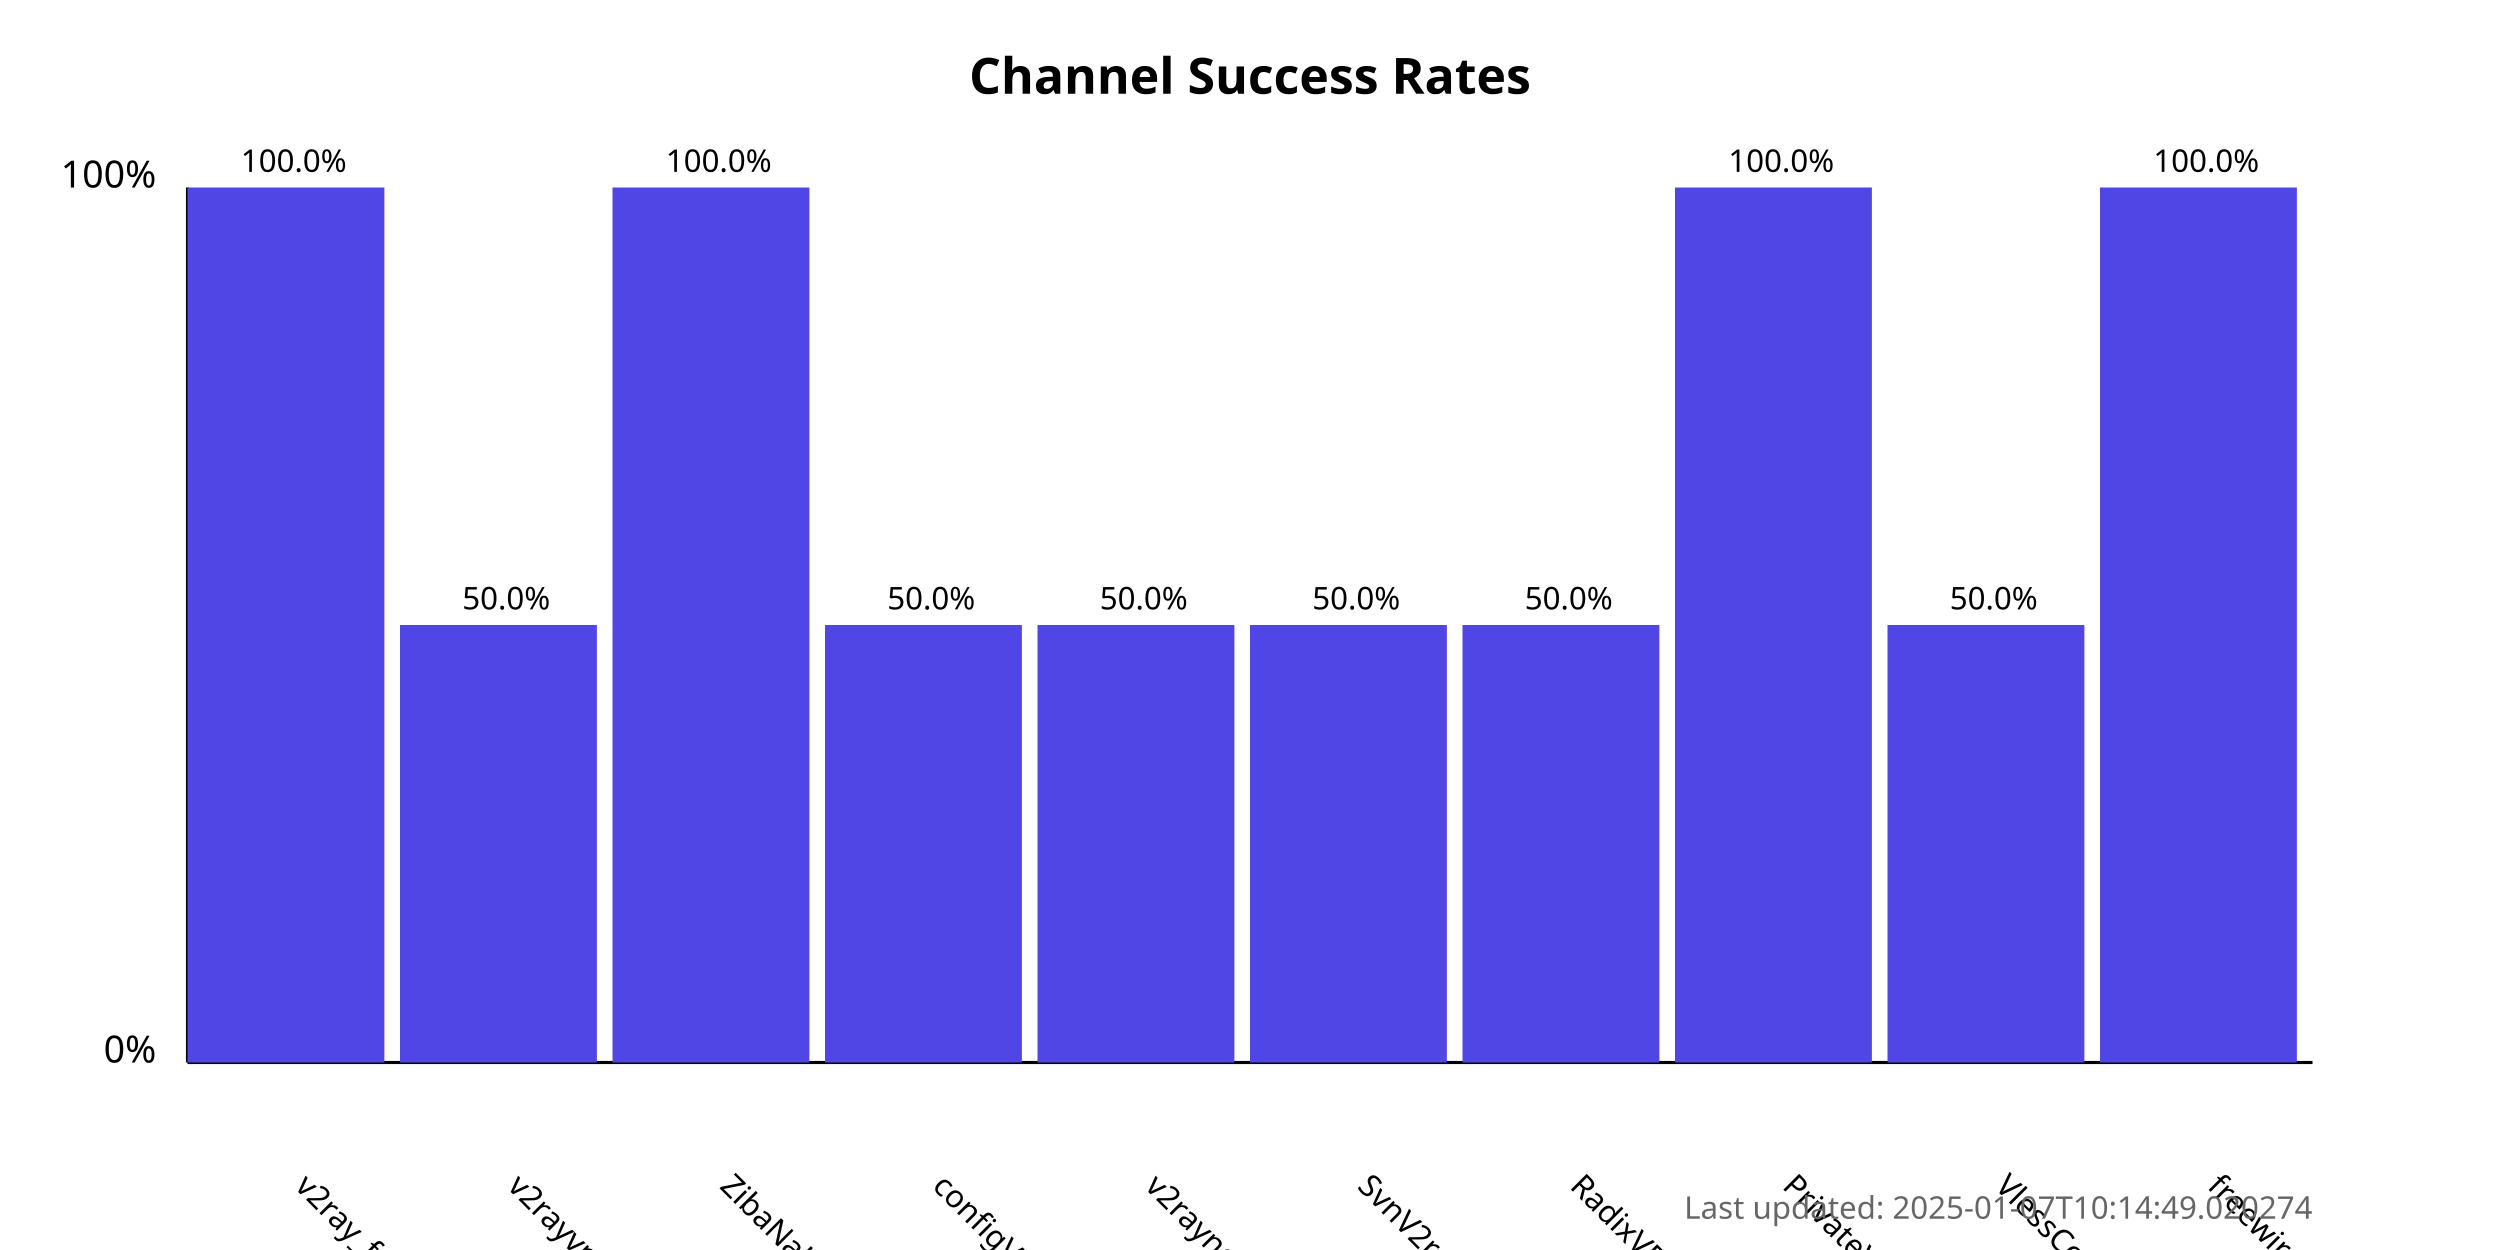
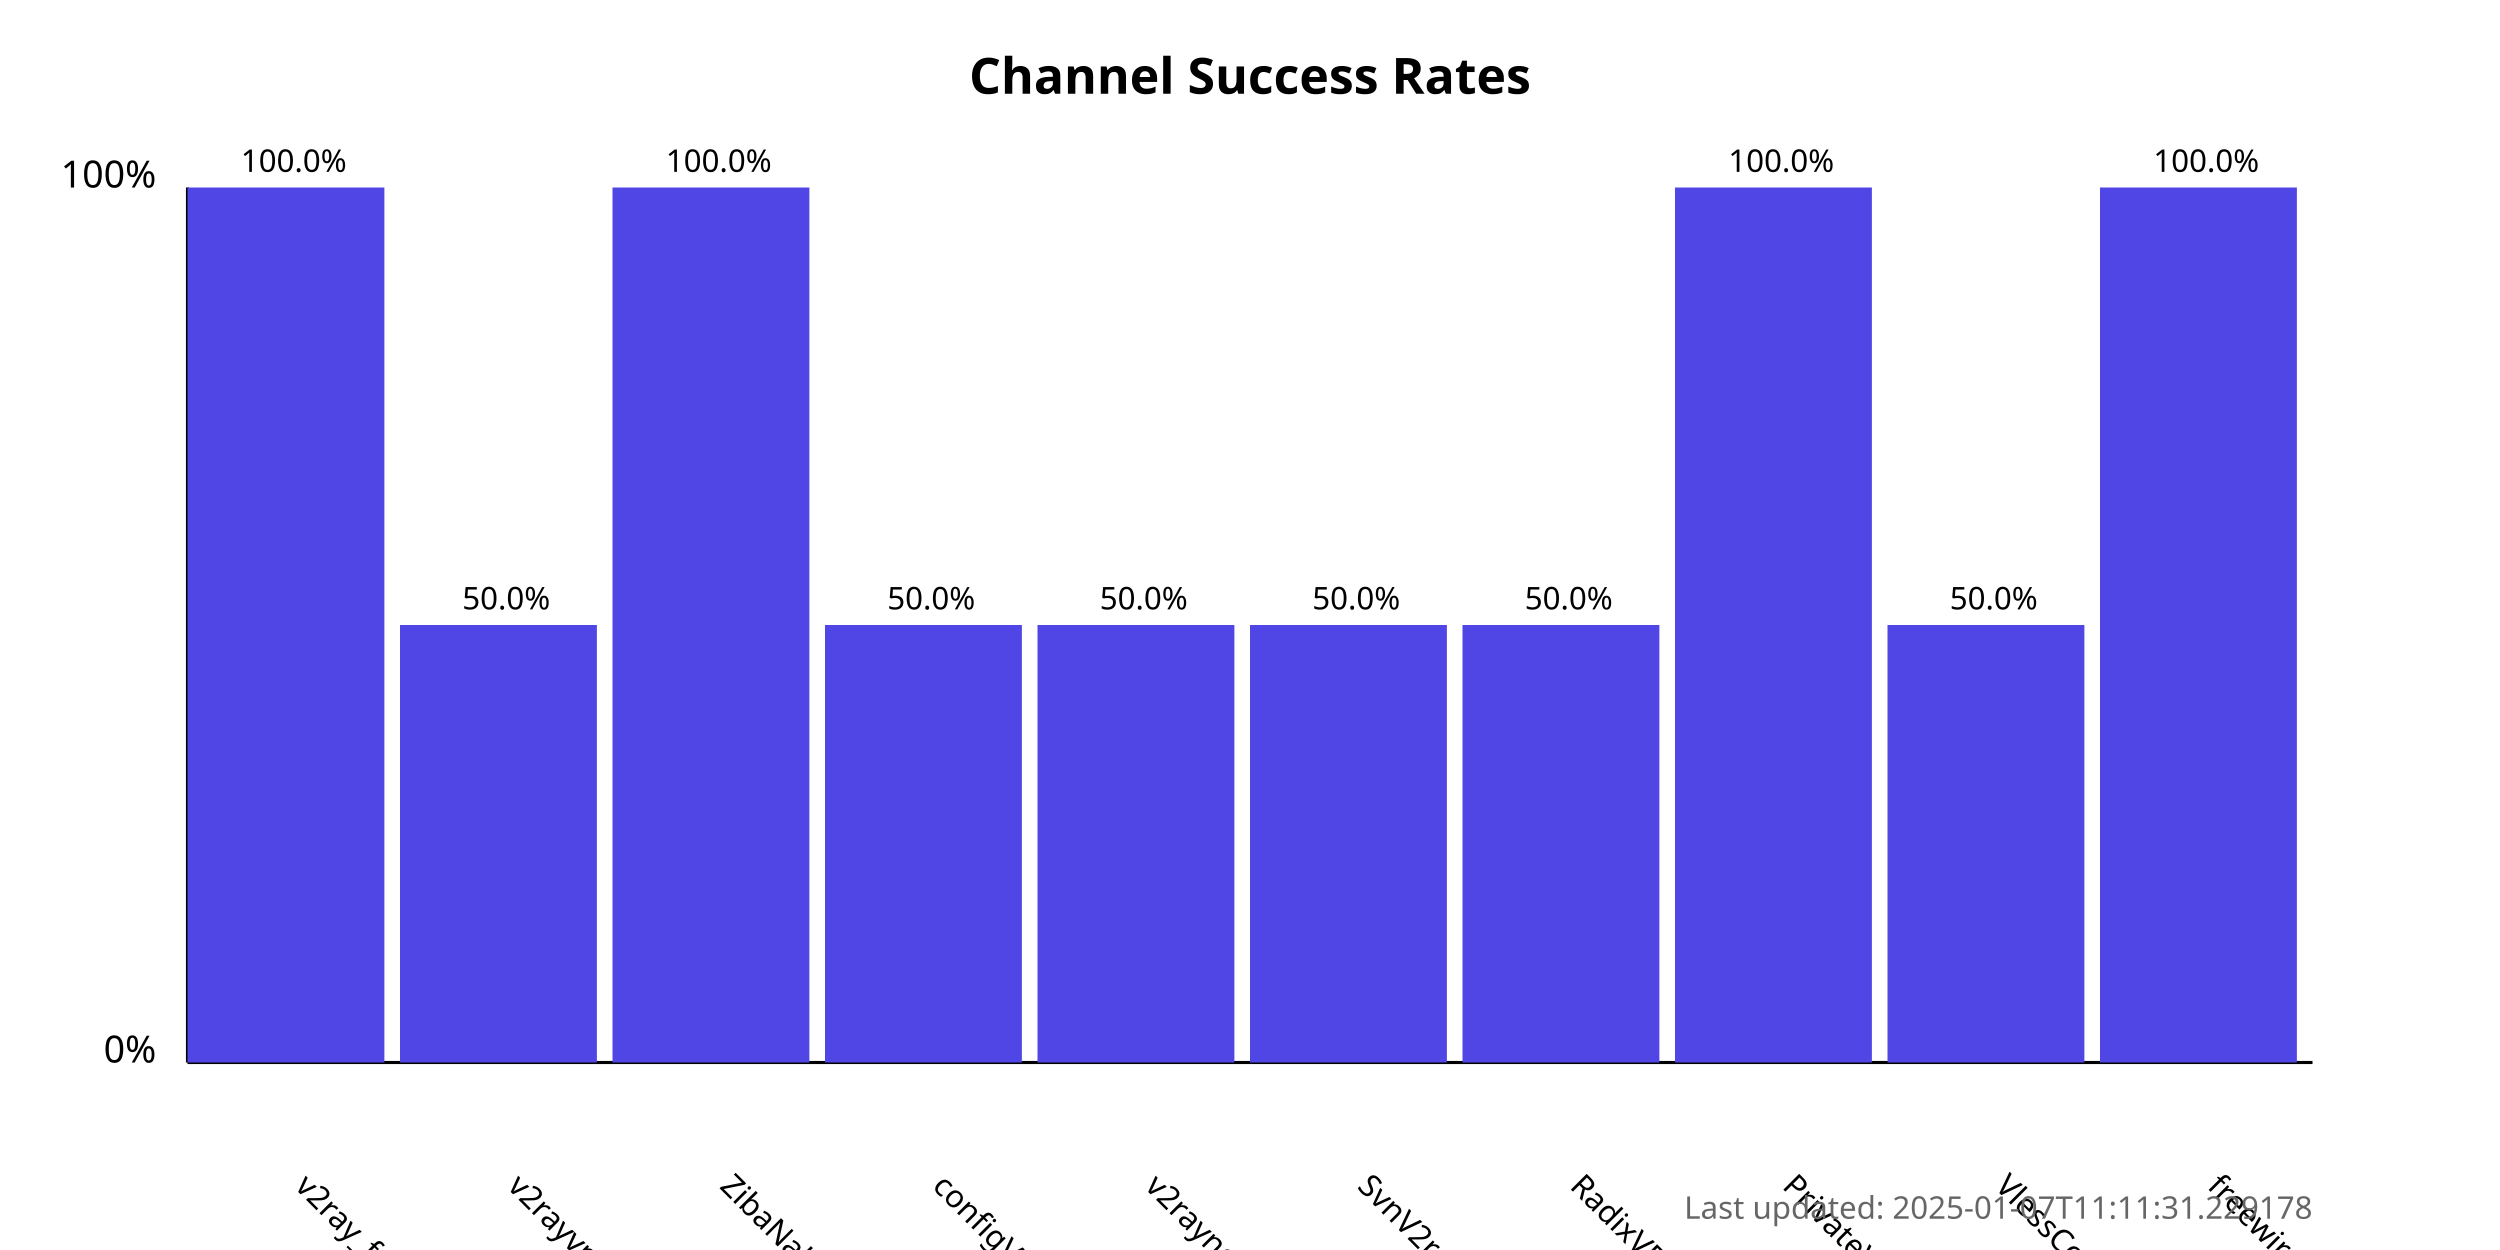
<svg xmlns="http://www.w3.org/2000/svg" width="800" height="400">
  <style>
            .chart-title { font: bold 16px sans-serif; }
            .axis-label { font: 12px sans-serif; }
            .tick-label { font: 10px sans-serif; }
            .bar { fill: #4f46e5; }
            .bar:hover { fill: #6366f1; }
            .timestamp { font: 10px sans-serif; fill: #666; }
        </style>
  <text x="400.0" y="30" text-anchor="middle" class="chart-title">
            Channel Success Rates
        </text>
  <line x1="60" y1="340" x2="60" y2="60" stroke="black" stroke-width="1" />
  <line x1="60" y1="340" x2="740" y2="340" stroke="black" stroke-width="1" />
  <text x="50" y="340" text-anchor="end" class="axis-label">0%</text>
  <text x="50" y="60" text-anchor="end" class="axis-label">100%</text>
  <g>
    <rect x="60" y="60.0" width="63.0" height="280.0" class="bar" />
    <text x="94.0" y="380" transform="rotate(45, 94.0, 380)" text-anchor="start" class="tick-label">
                v2ray_free_conf
            </text>
    <text x="94.0" y="55.0" text-anchor="middle" class="tick-label">
                100.0%
            </text>
  </g>
  <g>
    <rect x="128.0" y="200.0" width="63.0" height="140.0" class="bar" />
    <text x="162.0" y="380" transform="rotate(45, 162.0, 380)" text-anchor="start" class="tick-label">
                v2rayvpno
            </text>
    <text x="162.0" y="195.0" text-anchor="middle" class="tick-label">
                50.0%
            </text>
  </g>
  <g>
    <rect x="196.0" y="60.0" width="63.0" height="280.0" class="bar" />
    <text x="230.0" y="380" transform="rotate(45, 230.0, 380)" text-anchor="start" class="tick-label">
                ZibaNabz
            </text>
    <text x="230.0" y="55.0" text-anchor="middle" class="tick-label">
                100.0%
            </text>
  </g>
  <g>
    <rect x="264.0" y="200.0" width="63.0" height="140.0" class="bar" />
    <text x="298.0" y="380" transform="rotate(45, 298.0, 380)" text-anchor="start" class="tick-label">
                configV2rayForFree
            </text>
    <text x="298.0" y="195.0" text-anchor="middle" class="tick-label">
                50.0%
            </text>
  </g>
  <g>
    <rect x="332.0" y="200.0" width="63.0" height="140.0" class="bar" />
    <text x="366.0" y="380" transform="rotate(45, 366.0, 380)" text-anchor="start" class="tick-label">
                v2rayngvpn
            </text>
    <text x="366.0" y="195.0" text-anchor="middle" class="tick-label">
                50.0%
            </text>
  </g>
  <g>
    <rect x="400.0" y="200.0" width="63.0" height="140.0" class="bar" />
    <text x="434.0" y="380" transform="rotate(45, 434.0, 380)" text-anchor="start" class="tick-label">
                SvnV2ray
            </text>
    <text x="434.0" y="195.0" text-anchor="middle" class="tick-label">
                50.0%
            </text>
  </g>
  <g>
    <rect x="468.0" y="200.0" width="63.0" height="140.0" class="bar" />
    <text x="502.0" y="380" transform="rotate(45, 502.0, 380)" text-anchor="start" class="tick-label">
                RadixVPN
            </text>
    <text x="502.0" y="195.0" text-anchor="middle" class="tick-label">
                50.0%
            </text>
  </g>
  <g>
    <rect x="536.0" y="60.0" width="63.0" height="280.0" class="bar" />
    <text x="570.0" y="380" transform="rotate(45, 570.0, 380)" text-anchor="start" class="tick-label">
                PrivateVPNs
            </text>
    <text x="570.0" y="55.0" text-anchor="middle" class="tick-label">
                100.0%
            </text>
  </g>
  <g>
    <rect x="604.0" y="200.0" width="63.0" height="140.0" class="bar" />
    <text x="638.0" y="380" transform="rotate(45, 638.0, 380)" text-anchor="start" class="tick-label">
                VlessConfig
            </text>
    <text x="638.0" y="195.0" text-anchor="middle" class="tick-label">
                50.0%
            </text>
  </g>
  <g>
    <rect x="672.0" y="60.0" width="63.0" height="280.0" class="bar" />
    <text x="706.0" y="380" transform="rotate(45, 706.0, 380)" text-anchor="start" class="tick-label">
                freewireguard
            </text>
    <text x="706.0" y="55.0" text-anchor="middle" class="tick-label">
                100.0%
            </text>
  </g>
  <text x="740" y="390" text-anchor="end" class="timestamp">
-             Last updated: 2025-01-07T10:14:49.020274
+             Last updated: 2025-01-07T11:11:31.229178
        </text>
</svg>
